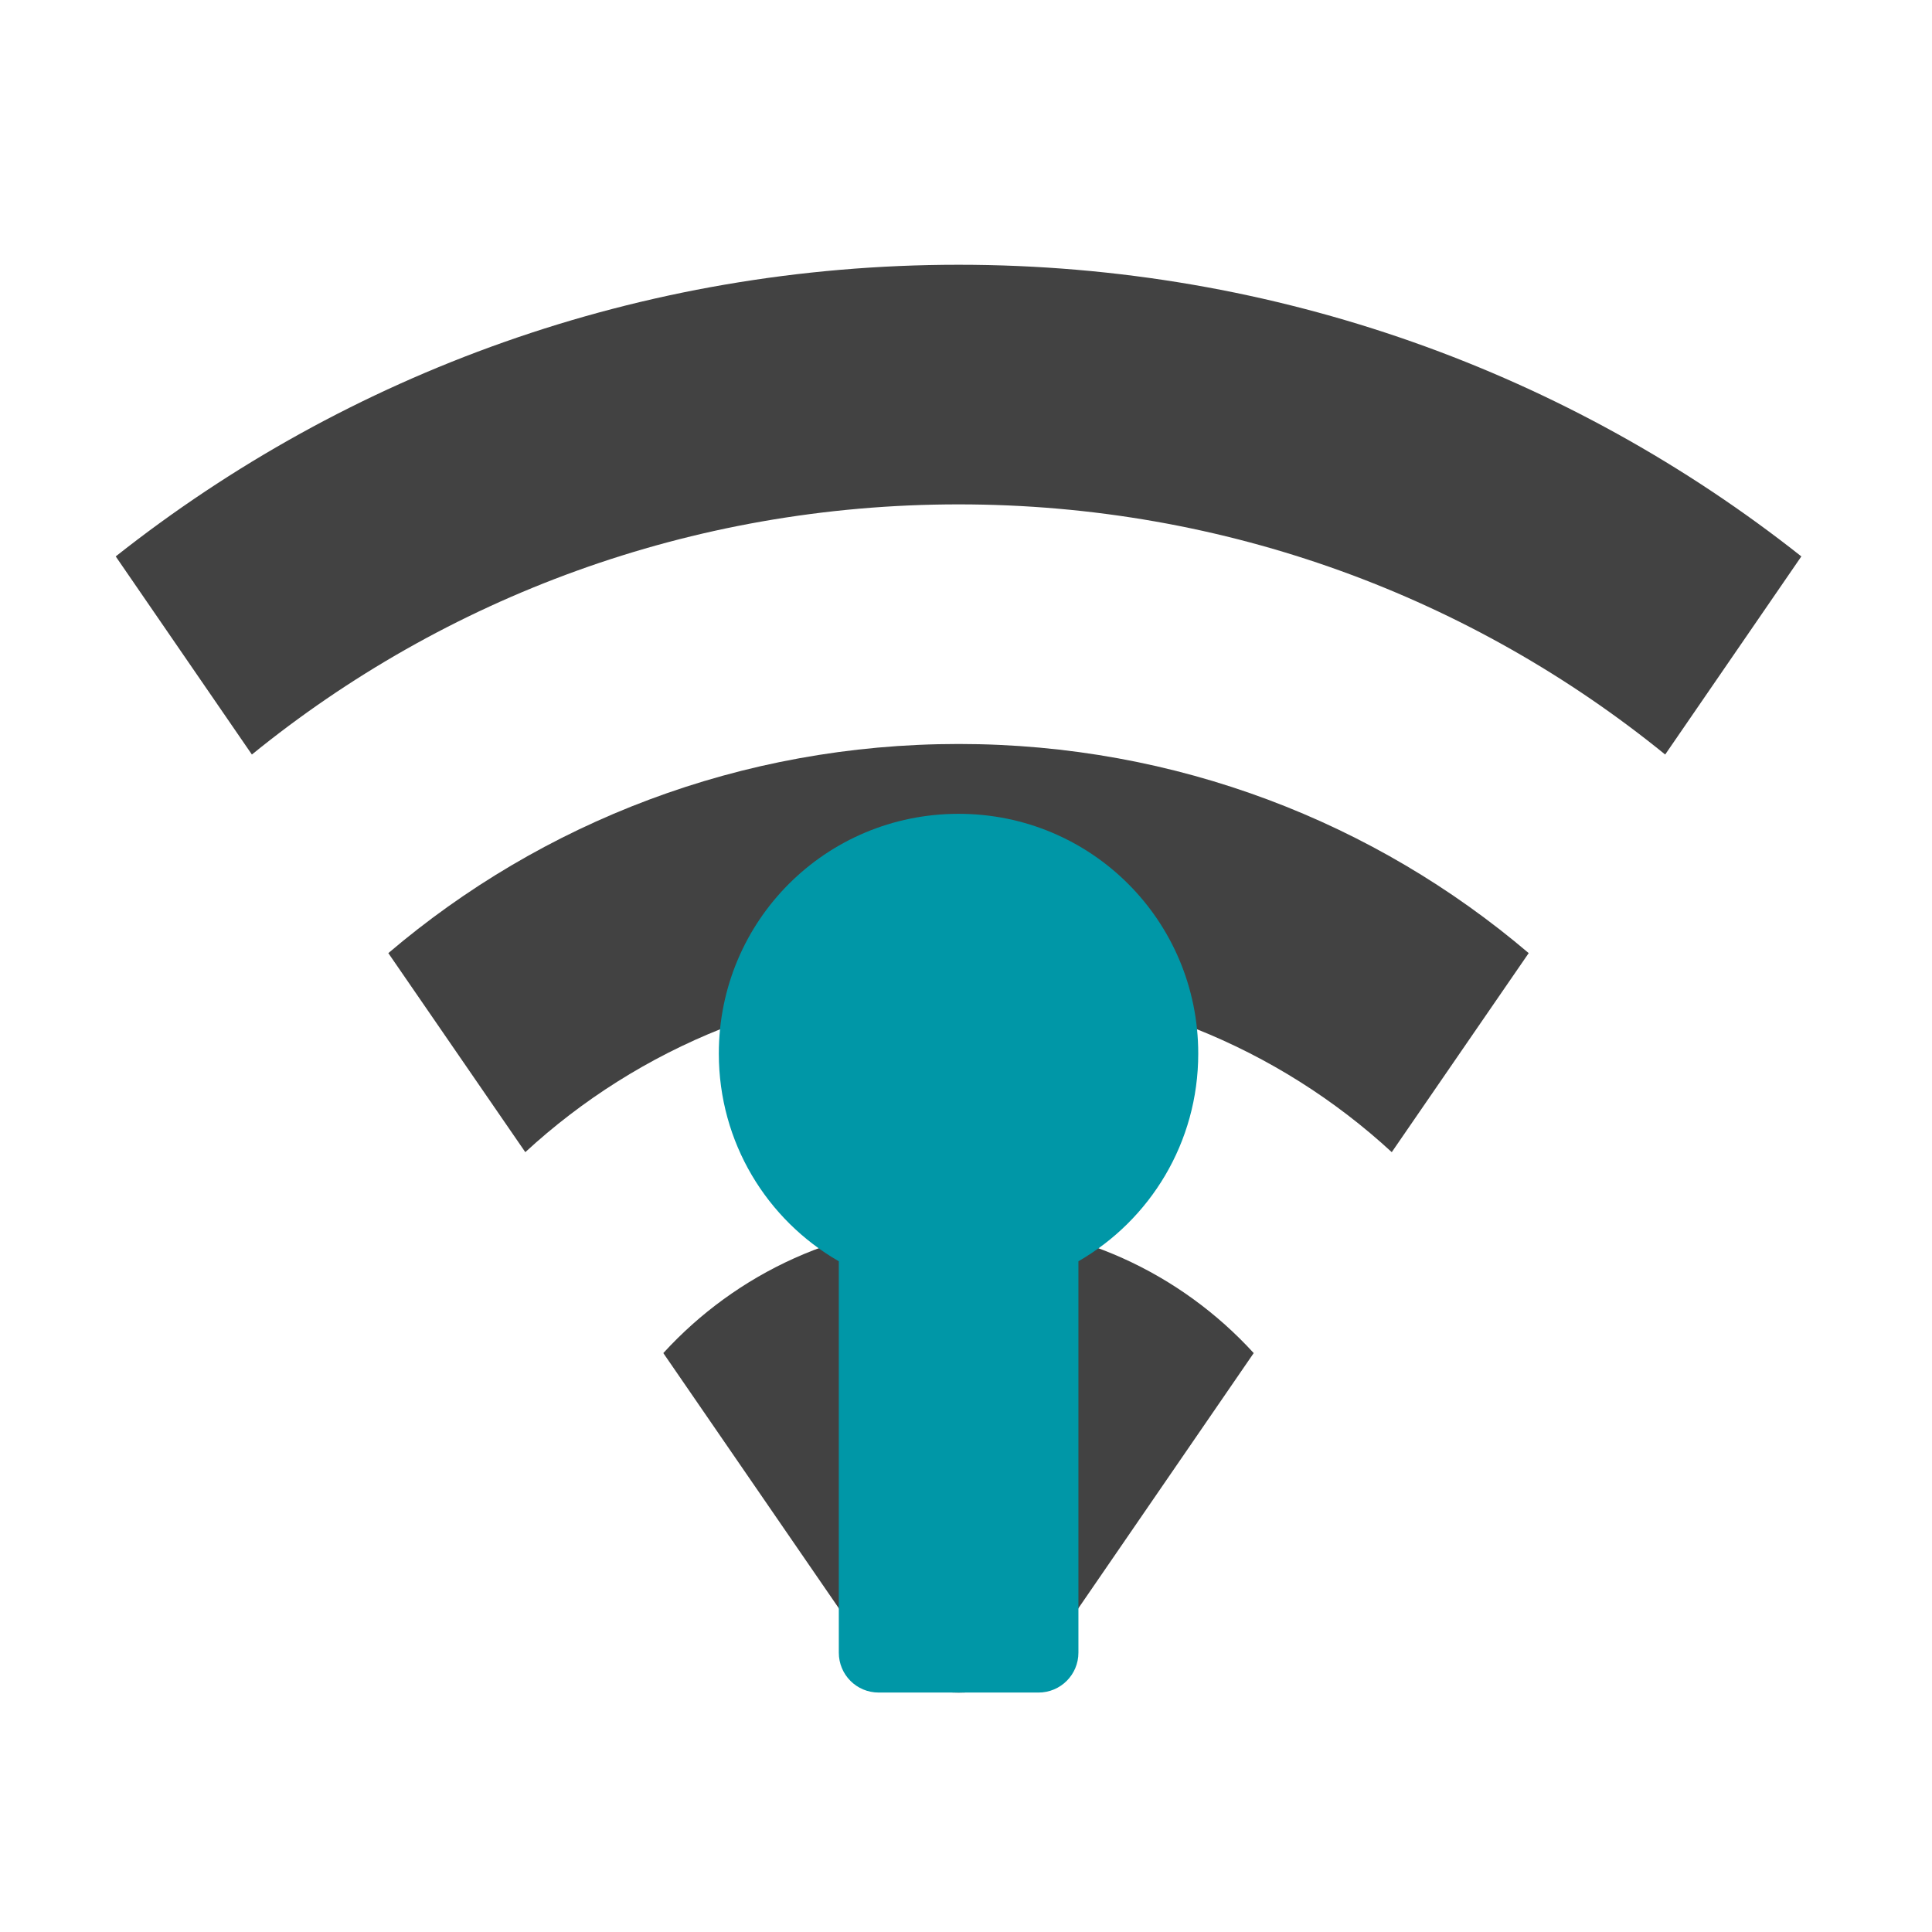
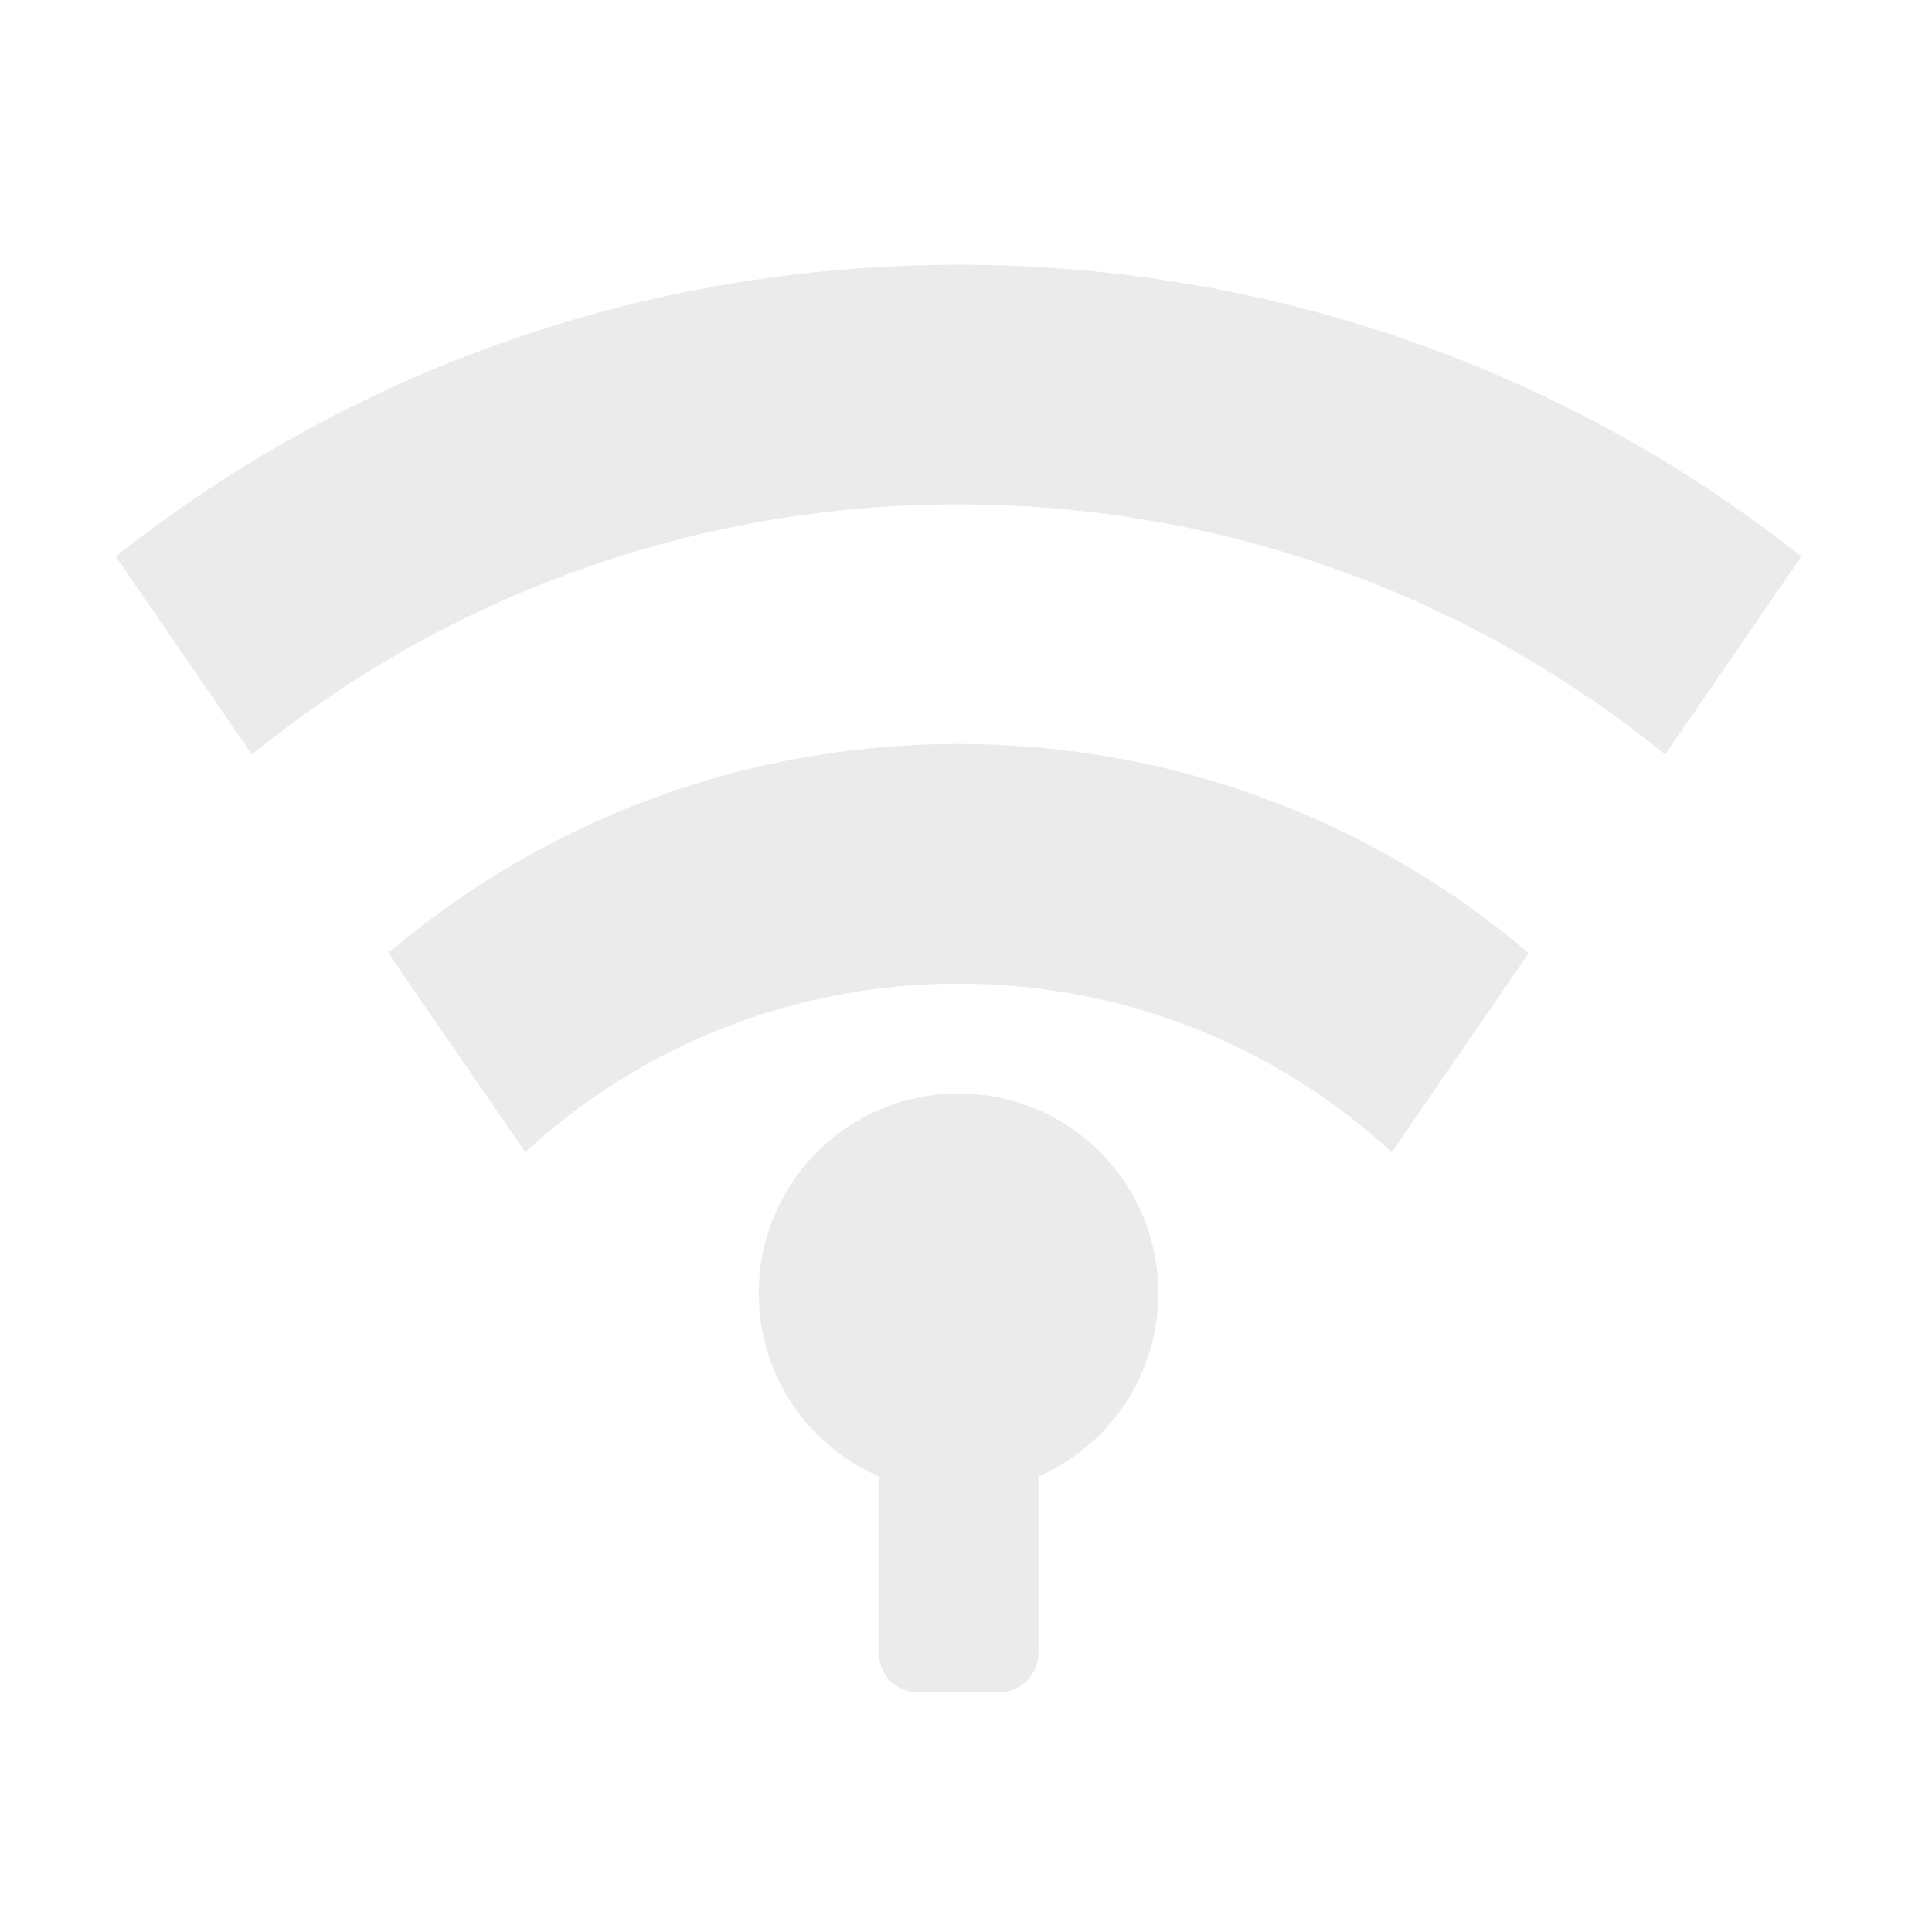
- <svg xmlns="http://www.w3.org/2000/svg" width="48pt" height="48pt" viewBox="0 0 48 48" version="1.1">
+ <svg xmlns="http://www.w3.org/2000/svg" xmlns:xlink="http://www.w3.org/1999/xlink" width="48pt" height="48pt" viewBox="0 0 48 48" version="1.1">
+   <defs>
+     <filter id="alpha" filterUnits="objectBoundingBox" x="0%" y="0%" width="100%" height="100%">
+       <feColorMatrix type="matrix" in="SourceGraphic" values="0 0 0 0 1 0 0 0 0 1 0 0 0 0 1 0 0 0 1 0" />
+     </filter>
+     <mask id="mask0">
+       <g filter="url(#alpha)">
+         <rect x="0" y="0" width="48" height="48" style="fill:rgb(0%,0%,0%);fill-opacity:0.302;stroke:none;" />
+       </g>
+     </mask>
+     <clipPath id="clip1">
+       <rect x="0" y="0" width="48" height="48" />
+     </clipPath>
+     <g id="surface5" clip-path="url(#clip1)">
+       <path style=" stroke:none;fill-rule:nonzero;fill:rgb(74.118%,74.118%,74.118%);fill-opacity:1;" d="M 23.816 6.578 C 15.891 6.578 8.621 9.281 2.875 13.824 L 6.258 18.746 C 11.039 14.859 17.145 12.531 23.816 12.531 C 30.484 12.531 36.59 14.859 41.371 18.746 L 44.754 13.824 C 39.012 9.281 31.738 6.578 23.816 6.578 Z M 23.816 6.578 " />
+     </g>
+     <mask id="mask1">
+       <g filter="url(#alpha)">
+         <rect x="0" y="0" width="48" height="48" style="fill:rgb(0%,0%,0%);fill-opacity:0.302;stroke:none;" />
+       </g>
+     </mask>
+     <clipPath id="clip2">
+       <rect x="0" y="0" width="48" height="48" />
+     </clipPath>
+     <g id="surface8" clip-path="url(#clip2)">
+       <path style=" stroke:none;fill-rule:nonzero;fill:rgb(74.118%,74.118%,74.118%);fill-opacity:1;" d="M 23.816 18.484 C 18.398 18.484 13.457 20.438 9.648 23.68 L 13.051 28.625 C 15.875 26.023 19.652 24.438 23.816 24.438 C 27.977 24.438 31.754 26.023 34.578 28.625 L 37.98 23.68 C 34.172 20.438 29.23 18.484 23.816 18.484 Z M 23.816 18.484 " />
+     </g>
+     <mask id="mask2">
+       <g filter="url(#alpha)">
+         <rect x="0" y="0" width="48" height="48" style="fill:rgb(0%,0%,0%);fill-opacity:0.302;stroke:none;" />
+       </g>
+     </mask>
+     <clipPath id="clip3">
+       <rect x="0" y="0" width="48" height="48" />
+     </clipPath>
+     <g id="surface11" clip-path="url(#clip3)">
+       <path style=" stroke:none;fill-rule:nonzero;fill:rgb(74.118%,74.118%,74.118%);fill-opacity:1;" d="M 23.816 27.168 C 21.066 27.168 18.852 29.379 18.852 32.129 C 18.852 34.172 20.074 35.918 21.832 36.68 L 21.832 41.059 C 21.832 41.609 22.273 42.051 22.824 42.051 L 24.809 42.051 C 25.355 42.051 25.801 41.609 25.801 41.059 L 25.801 36.68 C 27.555 35.918 28.777 34.172 28.777 32.129 C 28.777 29.379 26.562 27.168 23.816 27.168 Z M 23.816 27.168 " />
+     </g>
+   </defs>
  <g id="surface1">
-     <path style=" stroke:none;fill-rule:nonzero;fill:rgb(25.882%,25.882%,25.882%);fill-opacity:1;" d="M 23.816 30.391 C 20.902 30.391 18.293 31.633 16.48 33.617 L 21.77 41.309 C 22.824 42.301 24.809 42.301 25.863 41.309 L 31.148 33.617 C 29.336 31.633 26.727 30.391 23.816 30.391 Z M 23.816 30.391 " />
-     <path style=" stroke:none;fill-rule:nonzero;fill:rgb(25.882%,25.882%,25.882%);fill-opacity:1;" d="M 23.816 6.578 C 15.891 6.578 8.621 9.281 2.875 13.824 L 6.258 18.746 C 11.039 14.859 17.145 12.531 23.816 12.531 C 30.484 12.531 36.59 14.859 41.371 18.746 L 44.754 13.824 C 39.012 9.281 31.738 6.578 23.816 6.578 Z M 23.816 6.578 " />
-     <path style=" stroke:none;fill-rule:nonzero;fill:rgb(25.882%,25.882%,25.882%);fill-opacity:1;" d="M 23.816 18.484 C 18.398 18.484 13.457 20.438 9.648 23.68 L 13.051 28.625 C 15.875 26.023 19.652 24.438 23.816 24.438 C 27.977 24.438 31.754 26.023 34.578 28.625 L 37.98 23.68 C 34.172 20.438 29.23 18.484 23.816 18.484 Z M 23.816 18.484 " />
-     <path style=" stroke:none;fill-rule:nonzero;fill:rgb(0%,59.216%,65.49%);fill-opacity:1;" d="M 23.816 20.219 C 20.516 20.219 17.859 22.875 17.859 26.176 C 17.859 28.387 19.055 30.309 20.84 31.336 L 20.84 41.059 C 20.84 41.609 21.281 42.051 21.832 42.051 L 25.801 42.051 C 26.348 42.051 26.793 41.609 26.793 41.059 L 26.793 31.336 C 28.574 30.309 29.77 28.387 29.77 26.176 C 29.77 22.875 27.113 20.219 23.816 20.219 Z M 23.816 20.219 " />
+     <use xlink:href="#surface5" mask="url(#mask0)" />
+     <use xlink:href="#surface8" mask="url(#mask1)" />
+     <use xlink:href="#surface11" mask="url(#mask2)" />
  </g>
</svg>
